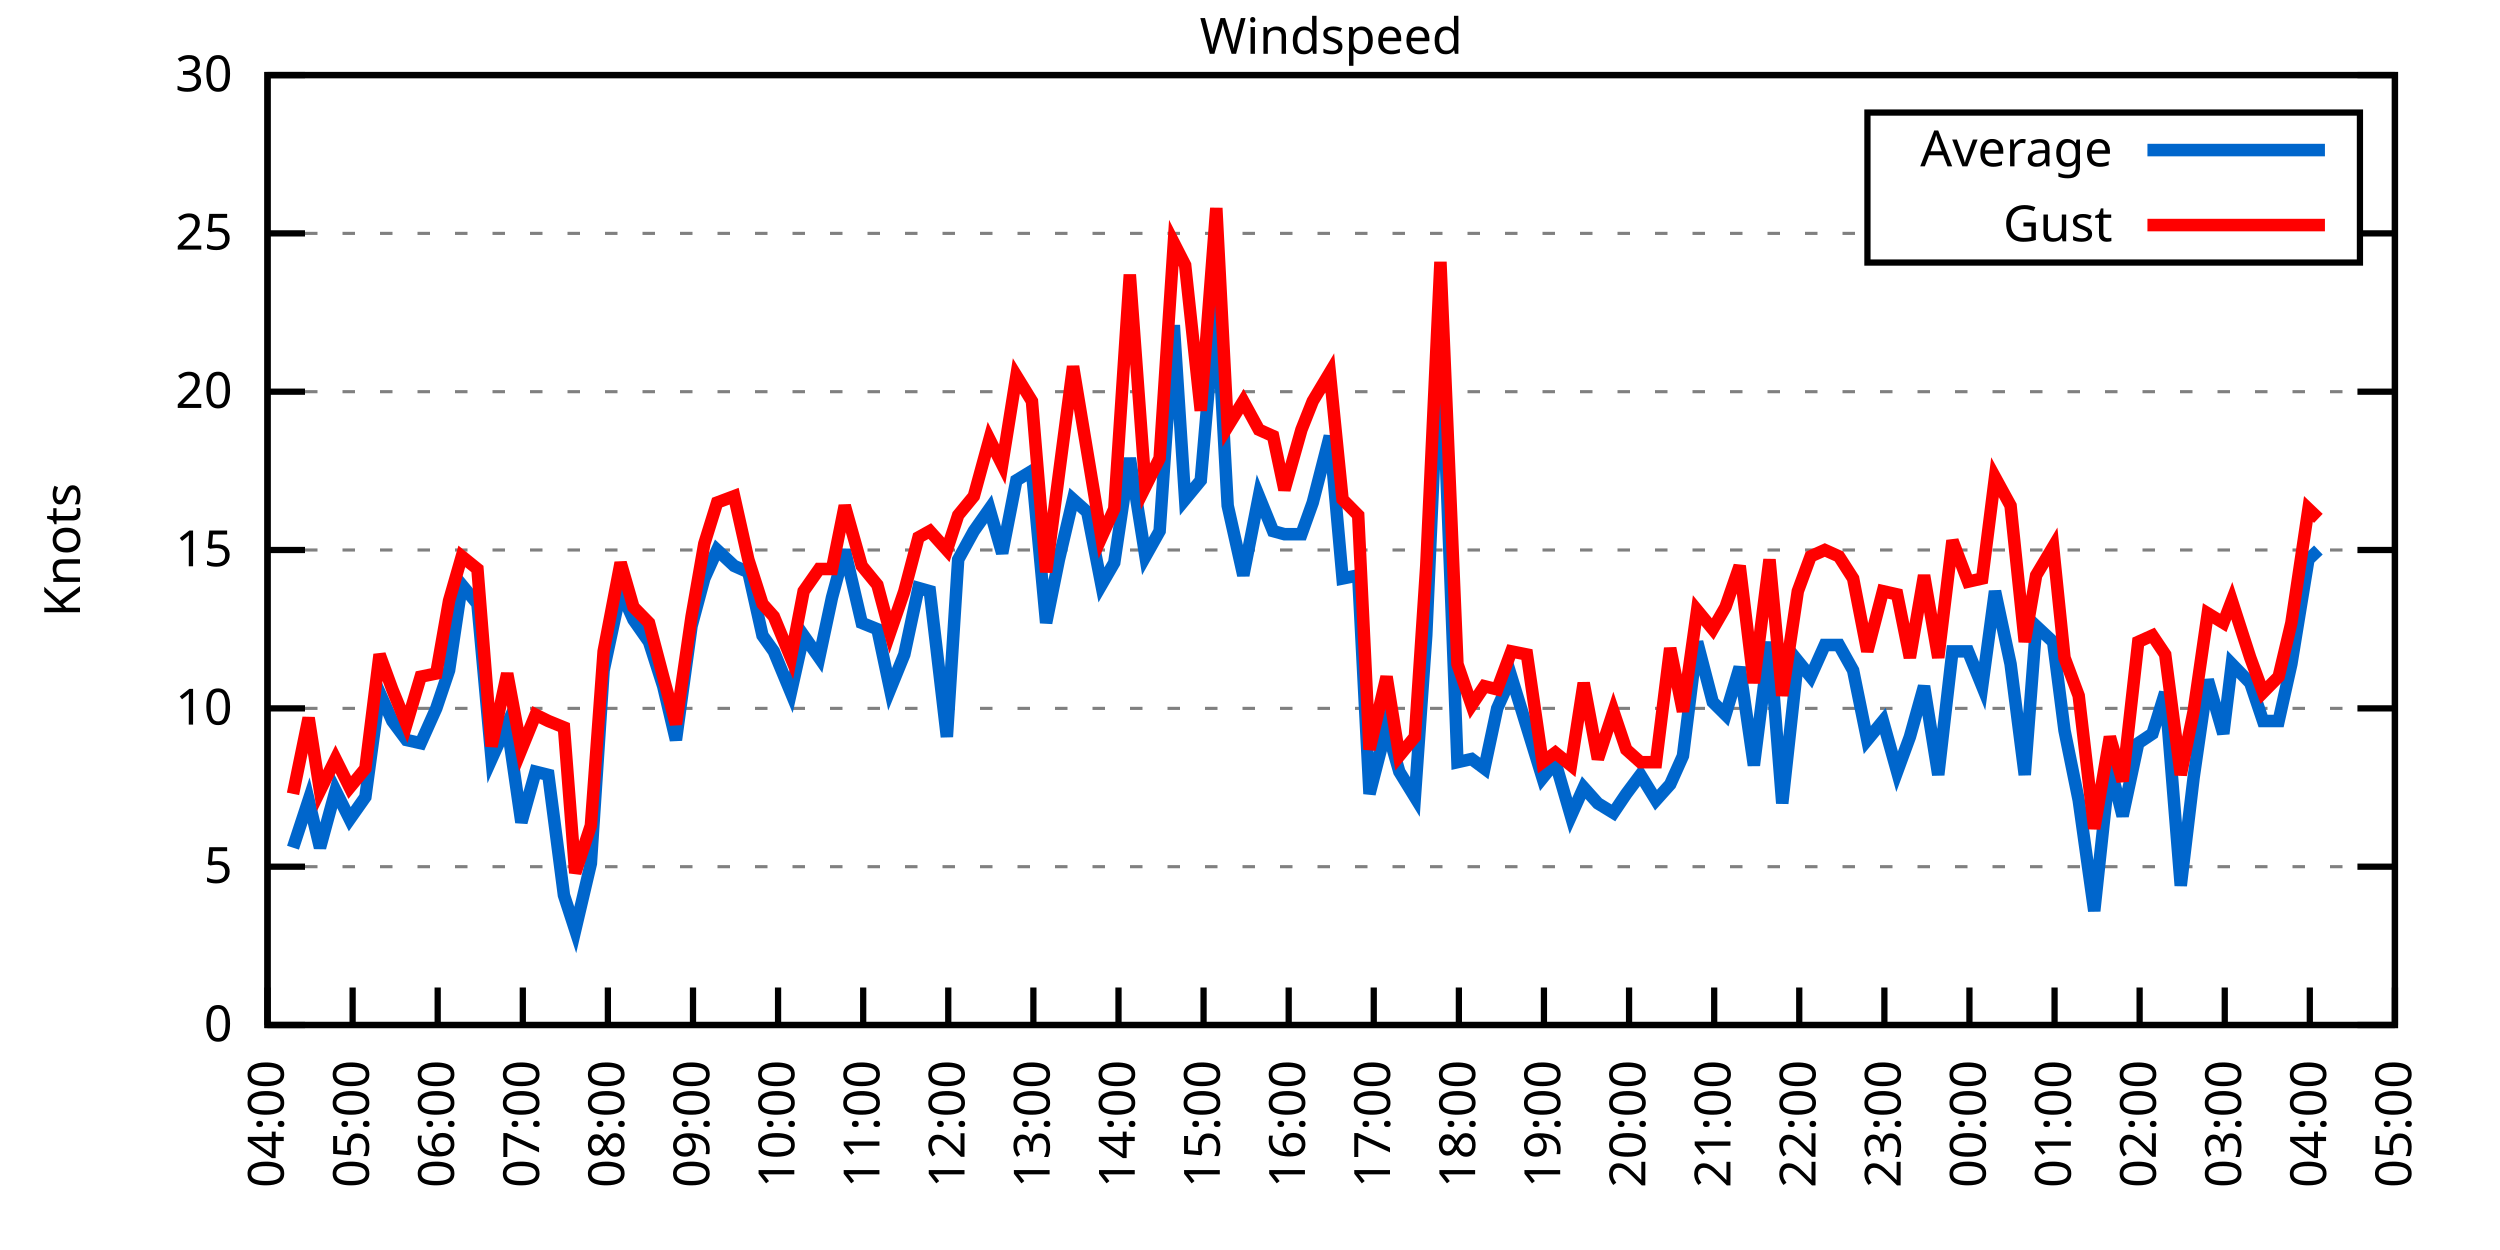
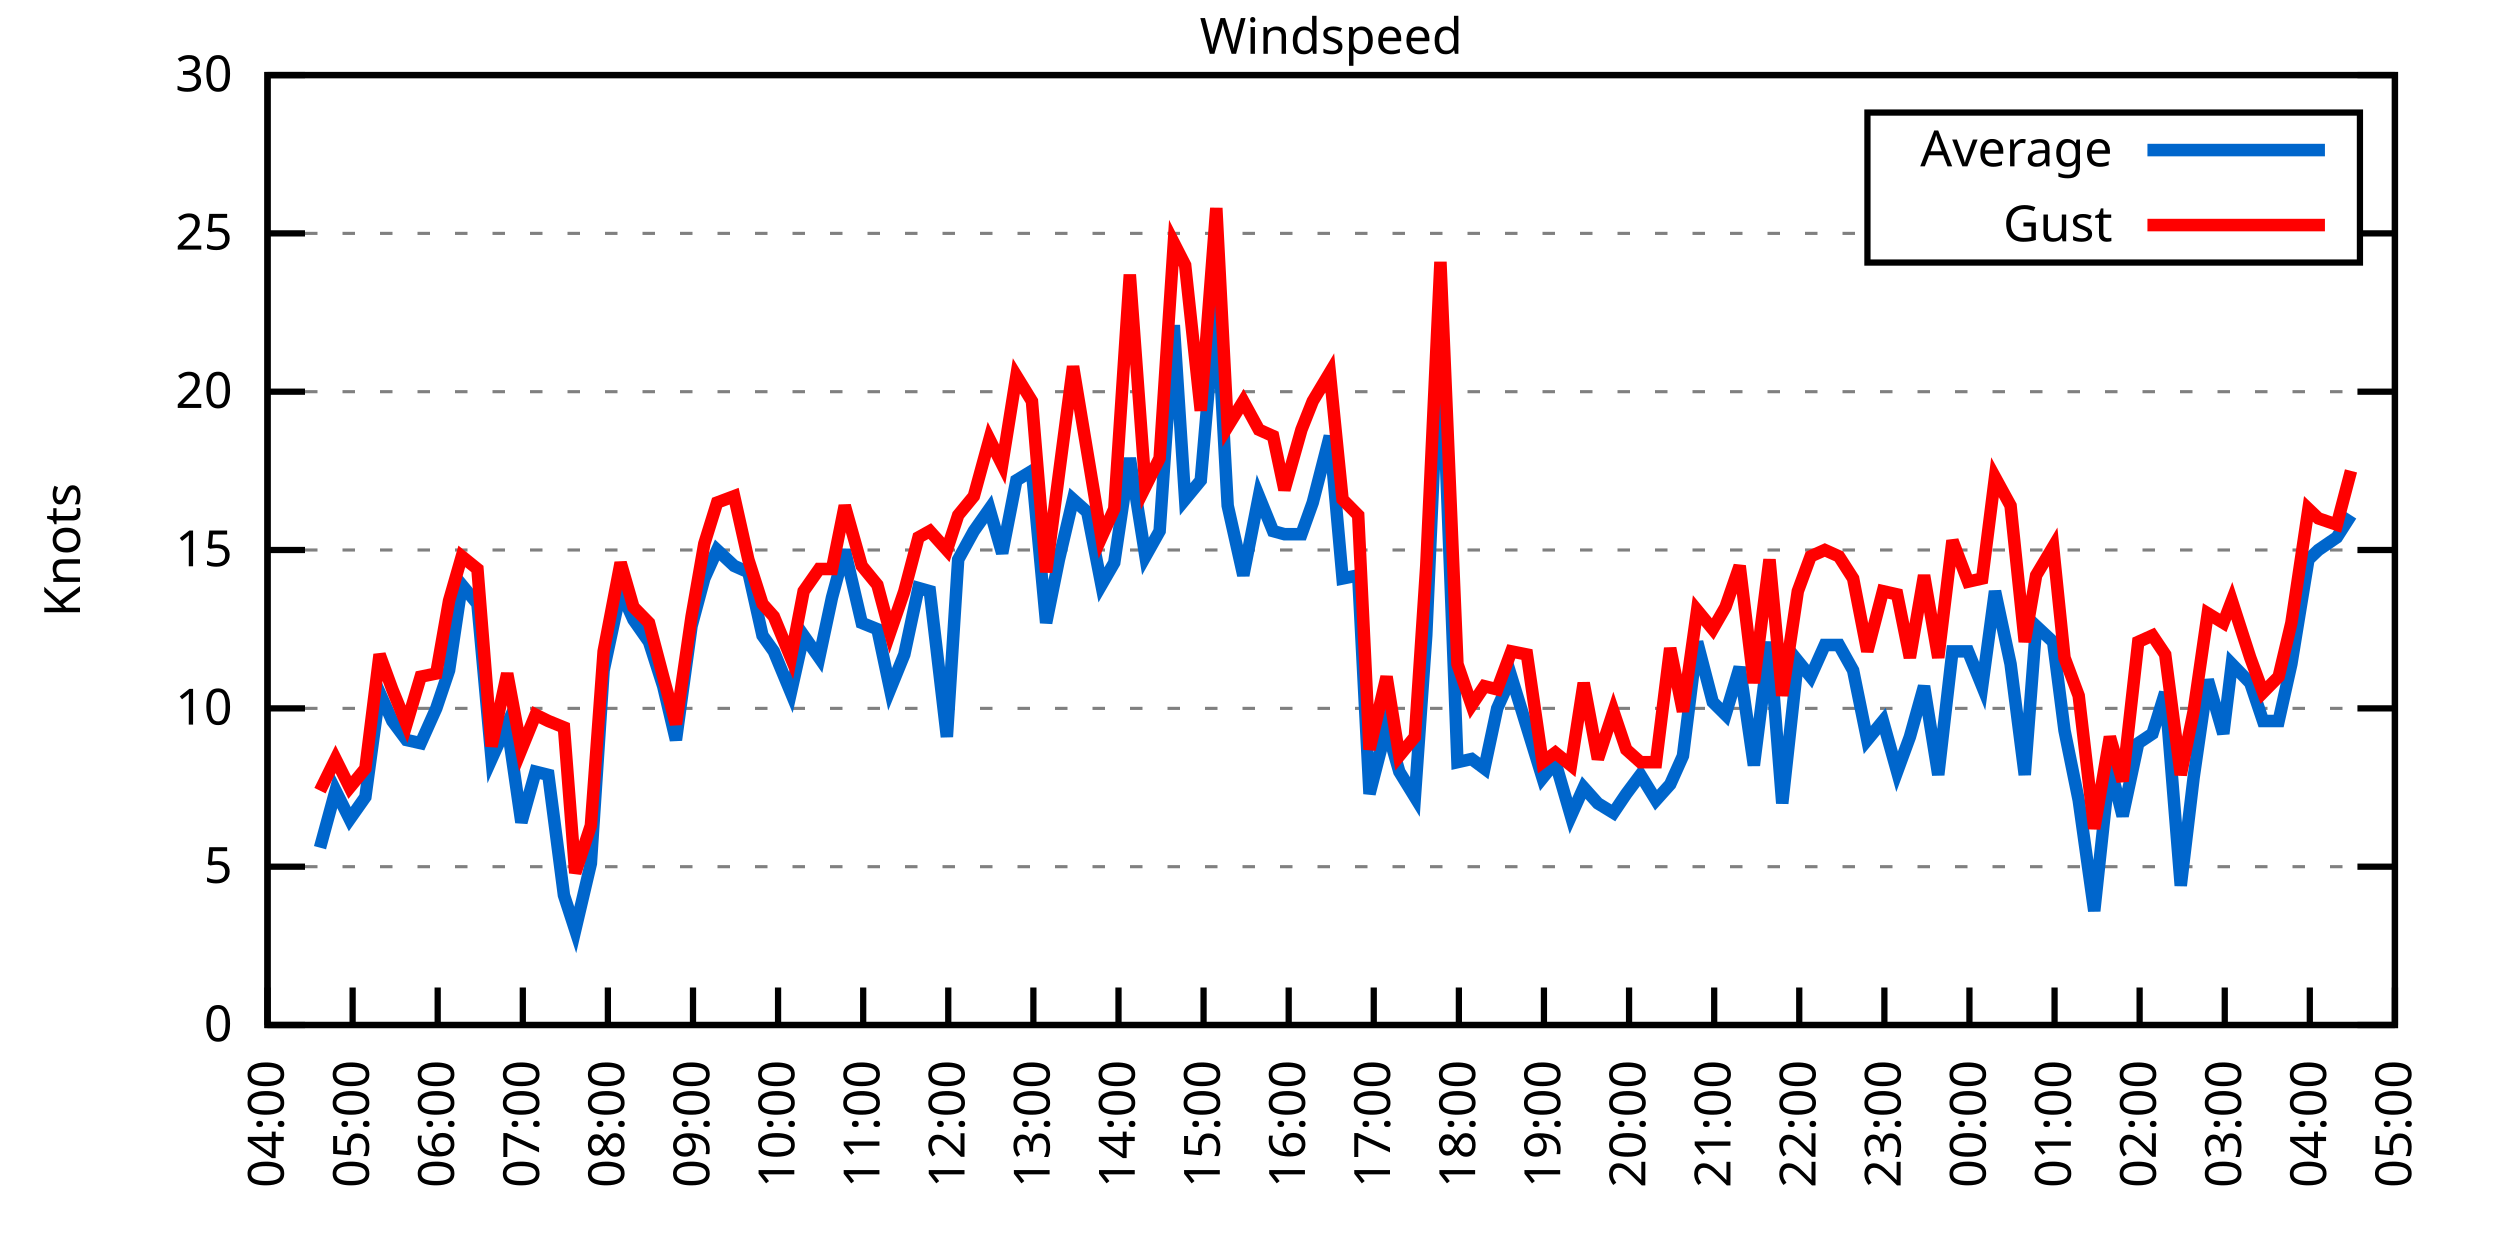
<svg xmlns="http://www.w3.org/2000/svg" xmlns:xlink="http://www.w3.org/1999/xlink" width="400" height="200" viewBox="0 0 400 200">
  <g id="gnuplot_canvas">
    <rect x="0" y="0" width="400" height="200" fill="none" />
    <defs>
      <circle id="gpDot" r="0.5" stroke-width="0.5" stroke="currentColor" />
      <path id="gpPt0" stroke-width="0.333" stroke="currentColor" d="M-1,0 h2 M0,-1 v2" />
      <path id="gpPt1" stroke-width="0.333" stroke="currentColor" d="M-1,-1 L1,1 M1,-1 L-1,1" />
      <path id="gpPt2" stroke-width="0.333" stroke="currentColor" d="M-1,0 L1,0 M0,-1 L0,1 M-1,-1 L1,1 M-1,1 L1,-1" />
      <rect id="gpPt3" stroke-width="0.333" stroke="currentColor" x="-1" y="-1" width="2" height="2" />
      <rect id="gpPt4" stroke-width="0.333" stroke="currentColor" fill="currentColor" x="-1" y="-1" width="2" height="2" />
      <circle id="gpPt5" stroke-width="0.333" stroke="currentColor" cx="0" cy="0" r="1" />
      <use xlink:href="#gpPt5" id="gpPt6" fill="currentColor" stroke="none" />
      <path id="gpPt7" stroke-width="0.333" stroke="currentColor" d="M0,-1.33 L-1.33,0.67 L1.33,0.67 z" />
      <use xlink:href="#gpPt7" id="gpPt8" fill="currentColor" stroke="none" />
      <use xlink:href="#gpPt7" id="gpPt9" stroke="currentColor" transform="rotate(180)" />
      <use xlink:href="#gpPt9" id="gpPt10" fill="currentColor" stroke="none" />
      <use xlink:href="#gpPt3" id="gpPt11" stroke="currentColor" transform="rotate(45)" />
      <use xlink:href="#gpPt11" id="gpPt12" fill="currentColor" stroke="none" />
      <path id="gpPt13" stroke-width="0.333" stroke="currentColor" d="M0,1.330 L1.265,0.411 L0.782,-1.067 L-0.782,-1.076 L-1.265,0.411 z" />
      <use xlink:href="#gpPt13" id="gpPt14" fill="currentColor" stroke="none" />
      <filter id="textbox" filterUnits="objectBoundingBox" x="0" y="0" height="1" width="1">
        <feFlood flood-color="white" flood-opacity="1" result="bgnd" />
        <feComposite in="SourceGraphic" in2="bgnd" operator="atop" />
      </filter>
      <filter id="greybox" filterUnits="objectBoundingBox" x="0" y="0" height="1" width="1">
        <feFlood flood-color="lightgrey" flood-opacity="1" result="grey" />
        <feComposite in="SourceGraphic" in2="grey" operator="atop" />
      </filter>
    </defs>
    <g fill="none" color="white" stroke="currentColor" stroke-width="1.00" stroke-linecap="butt" stroke-linejoin="miter">
</g>
    <g fill="none" color="black" stroke="currentColor" stroke-width="1.00" stroke-linecap="butt" stroke-linejoin="miter">
      <g stroke="none" shape-rendering="crispEdges">
        <polygon fill="rgb(255, 255, 255)" points="42.80,164.00 383.18,164.00 383.18,12.02 42.80,12.02 " />
      </g>
    </g>
    <g fill="none" color="black" stroke="currentColor" stroke-width="1.00" stroke-linecap="butt" stroke-linejoin="miter">
</g>
    <g fill="none" color="black" stroke="black" stroke-width="0.50" stroke-linecap="butt" stroke-linejoin="miter">
</g>
    <g fill="none" color="gray" stroke="currentColor" stroke-width="0.50" stroke-linecap="butt" stroke-linejoin="miter">
      <path stroke="gray" stroke-dasharray="2,4" class="gridline" d="M42.80,164.00 L383.19,164.00  " />
    </g>
    <g fill="none" color="gray" stroke="gray" stroke-width="1.00" stroke-linecap="butt" stroke-linejoin="miter">
</g>
    <g fill="none" color="black" stroke="currentColor" stroke-width="1.00" stroke-linecap="butt" stroke-linejoin="miter">
      <path stroke="black" d="M42.80,164.00 L48.80,164.00 M383.19,164.00 L377.19,164.00  " />
      <g transform="translate(37.20,166.60)" stroke="none" fill="black" font-family="Sans" font-size="8.00" text-anchor="end">
        <text>
          <tspan font-family="Sans"> 0</tspan>
        </text>
      </g>
    </g>
    <g fill="none" color="black" stroke="currentColor" stroke-width="1.00" stroke-linecap="butt" stroke-linejoin="miter">
</g>
    <g fill="none" color="black" stroke="black" stroke-width="0.50" stroke-linecap="butt" stroke-linejoin="miter">
</g>
    <g fill="none" color="gray" stroke="currentColor" stroke-width="0.50" stroke-linecap="butt" stroke-linejoin="miter">
      <path stroke="gray" stroke-dasharray="2,4" class="gridline" d="M42.80,138.67 L383.19,138.67  " />
    </g>
    <g fill="none" color="gray" stroke="gray" stroke-width="1.00" stroke-linecap="butt" stroke-linejoin="miter">
</g>
    <g fill="none" color="black" stroke="currentColor" stroke-width="1.00" stroke-linecap="butt" stroke-linejoin="miter">
      <path stroke="black" d="M42.80,138.67 L48.80,138.67 M383.19,138.67 L377.19,138.67  " />
      <g transform="translate(37.20,141.27)" stroke="none" fill="black" font-family="Sans" font-size="8.00" text-anchor="end">
        <text>
          <tspan font-family="Sans"> 5</tspan>
        </text>
      </g>
    </g>
    <g fill="none" color="black" stroke="currentColor" stroke-width="1.00" stroke-linecap="butt" stroke-linejoin="miter">
</g>
    <g fill="none" color="black" stroke="black" stroke-width="0.50" stroke-linecap="butt" stroke-linejoin="miter">
</g>
    <g fill="none" color="gray" stroke="currentColor" stroke-width="0.50" stroke-linecap="butt" stroke-linejoin="miter">
      <path stroke="gray" stroke-dasharray="2,4" class="gridline" d="M42.80,113.34 L383.19,113.34  " />
    </g>
    <g fill="none" color="gray" stroke="gray" stroke-width="1.00" stroke-linecap="butt" stroke-linejoin="miter">
</g>
    <g fill="none" color="black" stroke="currentColor" stroke-width="1.00" stroke-linecap="butt" stroke-linejoin="miter">
      <path stroke="black" d="M42.80,113.34 L48.80,113.34 M383.19,113.34 L377.19,113.34  " />
      <g transform="translate(37.20,115.94)" stroke="none" fill="black" font-family="Sans" font-size="8.00" text-anchor="end">
        <text>
          <tspan font-family="Sans"> 10</tspan>
        </text>
      </g>
    </g>
    <g fill="none" color="black" stroke="currentColor" stroke-width="1.00" stroke-linecap="butt" stroke-linejoin="miter">
</g>
    <g fill="none" color="black" stroke="black" stroke-width="0.50" stroke-linecap="butt" stroke-linejoin="miter">
</g>
    <g fill="none" color="gray" stroke="currentColor" stroke-width="0.50" stroke-linecap="butt" stroke-linejoin="miter">
      <path stroke="gray" stroke-dasharray="2,4" class="gridline" d="M42.80,88.00 L383.19,88.00  " />
    </g>
    <g fill="none" color="gray" stroke="gray" stroke-width="1.00" stroke-linecap="butt" stroke-linejoin="miter">
</g>
    <g fill="none" color="black" stroke="currentColor" stroke-width="1.00" stroke-linecap="butt" stroke-linejoin="miter">
      <path stroke="black" d="M42.80,88.00 L48.80,88.00 M383.19,88.00 L377.19,88.00  " />
      <g transform="translate(37.20,90.60)" stroke="none" fill="black" font-family="Sans" font-size="8.00" text-anchor="end">
        <text>
          <tspan font-family="Sans"> 15</tspan>
        </text>
      </g>
    </g>
    <g fill="none" color="black" stroke="currentColor" stroke-width="1.00" stroke-linecap="butt" stroke-linejoin="miter">
</g>
    <g fill="none" color="black" stroke="black" stroke-width="0.50" stroke-linecap="butt" stroke-linejoin="miter">
</g>
    <g fill="none" color="gray" stroke="currentColor" stroke-width="0.50" stroke-linecap="butt" stroke-linejoin="miter">
      <path stroke="gray" stroke-dasharray="2,4" class="gridline" d="M42.80,62.67 L383.19,62.67  " />
    </g>
    <g fill="none" color="gray" stroke="gray" stroke-width="1.00" stroke-linecap="butt" stroke-linejoin="miter">
</g>
    <g fill="none" color="black" stroke="currentColor" stroke-width="1.00" stroke-linecap="butt" stroke-linejoin="miter">
      <path stroke="black" d="M42.80,62.67 L48.80,62.67 M383.19,62.67 L377.19,62.67  " />
      <g transform="translate(37.20,65.27)" stroke="none" fill="black" font-family="Sans" font-size="8.00" text-anchor="end">
        <text>
          <tspan font-family="Sans"> 20</tspan>
        </text>
      </g>
    </g>
    <g fill="none" color="black" stroke="currentColor" stroke-width="1.00" stroke-linecap="butt" stroke-linejoin="miter">
</g>
    <g fill="none" color="black" stroke="black" stroke-width="0.50" stroke-linecap="butt" stroke-linejoin="miter">
</g>
    <g fill="none" color="gray" stroke="currentColor" stroke-width="0.50" stroke-linecap="butt" stroke-linejoin="miter">
      <path stroke="gray" stroke-dasharray="2,4" class="gridline" d="M42.80,37.34 L298.79,37.34 M377.59,37.34 L383.19,37.34  " />
    </g>
    <g fill="none" color="gray" stroke="gray" stroke-width="1.00" stroke-linecap="butt" stroke-linejoin="miter">
</g>
    <g fill="none" color="black" stroke="currentColor" stroke-width="1.00" stroke-linecap="butt" stroke-linejoin="miter">
      <path stroke="black" d="M42.80,37.34 L48.80,37.34 M383.19,37.34 L377.19,37.34  " />
      <g transform="translate(37.20,39.94)" stroke="none" fill="black" font-family="Sans" font-size="8.00" text-anchor="end">
        <text>
          <tspan font-family="Sans"> 25</tspan>
        </text>
      </g>
    </g>
    <g fill="none" color="black" stroke="currentColor" stroke-width="1.00" stroke-linecap="butt" stroke-linejoin="miter">
</g>
    <g fill="none" color="black" stroke="black" stroke-width="0.50" stroke-linecap="butt" stroke-linejoin="miter">
</g>
    <g fill="none" color="gray" stroke="currentColor" stroke-width="0.50" stroke-linecap="butt" stroke-linejoin="miter">
      <path stroke="gray" stroke-dasharray="2,4" class="gridline" d="M42.80,12.01 L383.19,12.01  " />
    </g>
    <g fill="none" color="gray" stroke="gray" stroke-width="1.00" stroke-linecap="butt" stroke-linejoin="miter">
</g>
    <g fill="none" color="black" stroke="currentColor" stroke-width="1.00" stroke-linecap="butt" stroke-linejoin="miter">
      <path stroke="black" d="M42.80,12.01 L48.80,12.01 M383.19,12.01 L377.19,12.01  " />
      <g transform="translate(37.20,14.61)" stroke="none" fill="black" font-family="Sans" font-size="8.00" text-anchor="end">
        <text>
          <tspan font-family="Sans"> 30</tspan>
        </text>
      </g>
    </g>
    <g fill="none" color="black" stroke="currentColor" stroke-width="1.00" stroke-linecap="butt" stroke-linejoin="miter">
      <path stroke="black" d="M42.80,164.00 L42.80,158.00  " />
      <g transform="translate(45.40,169.60) rotate(270.00)" stroke="none" fill="black" font-family="Sans" font-size="8.00" text-anchor="end">
        <text>
          <tspan font-family="Sans">04:00</tspan>
        </text>
      </g>
    </g>
    <g fill="none" color="black" stroke="currentColor" stroke-width="1.00" stroke-linecap="butt" stroke-linejoin="miter">
      <path stroke="black" d="M56.42,164.00 L56.42,158.00  " />
      <g transform="translate(59.02,169.60) rotate(270.00)" stroke="none" fill="black" font-family="Sans" font-size="8.00" text-anchor="end">
        <text>
          <tspan font-family="Sans">05:00</tspan>
        </text>
      </g>
    </g>
    <g fill="none" color="black" stroke="currentColor" stroke-width="1.00" stroke-linecap="butt" stroke-linejoin="miter">
      <path stroke="black" d="M70.03,164.00 L70.03,158.00  " />
      <g transform="translate(72.63,169.60) rotate(270.00)" stroke="none" fill="black" font-family="Sans" font-size="8.00" text-anchor="end">
        <text>
          <tspan font-family="Sans">06:00</tspan>
        </text>
      </g>
    </g>
    <g fill="none" color="black" stroke="currentColor" stroke-width="1.00" stroke-linecap="butt" stroke-linejoin="miter">
      <path stroke="black" d="M83.65,164.00 L83.65,158.00  " />
      <g transform="translate(86.25,169.60) rotate(270.00)" stroke="none" fill="black" font-family="Sans" font-size="8.00" text-anchor="end">
        <text>
          <tspan font-family="Sans">07:00</tspan>
        </text>
      </g>
    </g>
    <g fill="none" color="black" stroke="currentColor" stroke-width="1.00" stroke-linecap="butt" stroke-linejoin="miter">
      <path stroke="black" d="M97.26,164.00 L97.26,158.00  " />
      <g transform="translate(99.86,169.60) rotate(270.00)" stroke="none" fill="black" font-family="Sans" font-size="8.00" text-anchor="end">
        <text>
          <tspan font-family="Sans">08:00</tspan>
        </text>
      </g>
    </g>
    <g fill="none" color="black" stroke="currentColor" stroke-width="1.00" stroke-linecap="butt" stroke-linejoin="miter">
      <path stroke="black" d="M110.88,164.00 L110.88,158.00  " />
      <g transform="translate(113.48,169.60) rotate(270.00)" stroke="none" fill="black" font-family="Sans" font-size="8.00" text-anchor="end">
        <text>
          <tspan font-family="Sans">09:00</tspan>
        </text>
      </g>
    </g>
    <g fill="none" color="black" stroke="currentColor" stroke-width="1.00" stroke-linecap="butt" stroke-linejoin="miter">
      <path stroke="black" d="M124.49,164.00 L124.49,158.00  " />
      <g transform="translate(127.09,169.60) rotate(270.00)" stroke="none" fill="black" font-family="Sans" font-size="8.00" text-anchor="end">
        <text>
          <tspan font-family="Sans">10:00</tspan>
        </text>
      </g>
    </g>
    <g fill="none" color="black" stroke="currentColor" stroke-width="1.00" stroke-linecap="butt" stroke-linejoin="miter">
      <path stroke="black" d="M138.11,164.00 L138.11,158.00  " />
      <g transform="translate(140.71,169.60) rotate(270.00)" stroke="none" fill="black" font-family="Sans" font-size="8.00" text-anchor="end">
        <text>
          <tspan font-family="Sans">11:00</tspan>
        </text>
      </g>
    </g>
    <g fill="none" color="black" stroke="currentColor" stroke-width="1.00" stroke-linecap="butt" stroke-linejoin="miter">
      <path stroke="black" d="M151.72,164.00 L151.72,158.00  " />
      <g transform="translate(154.32,169.60) rotate(270.00)" stroke="none" fill="black" font-family="Sans" font-size="8.00" text-anchor="end">
        <text>
          <tspan font-family="Sans">12:00</tspan>
        </text>
      </g>
    </g>
    <g fill="none" color="black" stroke="currentColor" stroke-width="1.00" stroke-linecap="butt" stroke-linejoin="miter">
      <path stroke="black" d="M165.34,164.00 L165.34,158.00  " />
      <g transform="translate(167.94,169.60) rotate(270.00)" stroke="none" fill="black" font-family="Sans" font-size="8.00" text-anchor="end">
        <text>
          <tspan font-family="Sans">13:00</tspan>
        </text>
      </g>
    </g>
    <g fill="none" color="black" stroke="currentColor" stroke-width="1.00" stroke-linecap="butt" stroke-linejoin="miter">
      <path stroke="black" d="M178.96,164.00 L178.96,158.00  " />
      <g transform="translate(181.56,169.60) rotate(270.00)" stroke="none" fill="black" font-family="Sans" font-size="8.00" text-anchor="end">
        <text>
          <tspan font-family="Sans">14:00</tspan>
        </text>
      </g>
    </g>
    <g fill="none" color="black" stroke="currentColor" stroke-width="1.00" stroke-linecap="butt" stroke-linejoin="miter">
      <path stroke="black" d="M192.57,164.00 L192.57,158.00  " />
      <g transform="translate(195.17,169.60) rotate(270.00)" stroke="none" fill="black" font-family="Sans" font-size="8.00" text-anchor="end">
        <text>
          <tspan font-family="Sans">15:00</tspan>
        </text>
      </g>
    </g>
    <g fill="none" color="black" stroke="currentColor" stroke-width="1.00" stroke-linecap="butt" stroke-linejoin="miter">
      <path stroke="black" d="M206.19,164.00 L206.19,158.00  " />
      <g transform="translate(208.79,169.60) rotate(270.00)" stroke="none" fill="black" font-family="Sans" font-size="8.00" text-anchor="end">
        <text>
          <tspan font-family="Sans">16:00</tspan>
        </text>
      </g>
    </g>
    <g fill="none" color="black" stroke="currentColor" stroke-width="1.00" stroke-linecap="butt" stroke-linejoin="miter">
      <path stroke="black" d="M219.80,164.00 L219.80,158.00  " />
      <g transform="translate(222.40,169.60) rotate(270.00)" stroke="none" fill="black" font-family="Sans" font-size="8.00" text-anchor="end">
        <text>
          <tspan font-family="Sans">17:00</tspan>
        </text>
      </g>
    </g>
    <g fill="none" color="black" stroke="currentColor" stroke-width="1.00" stroke-linecap="butt" stroke-linejoin="miter">
      <path stroke="black" d="M233.42,164.00 L233.42,158.00  " />
      <g transform="translate(236.02,169.60) rotate(270.00)" stroke="none" fill="black" font-family="Sans" font-size="8.00" text-anchor="end">
        <text>
          <tspan font-family="Sans">18:00</tspan>
        </text>
      </g>
    </g>
    <g fill="none" color="black" stroke="currentColor" stroke-width="1.00" stroke-linecap="butt" stroke-linejoin="miter">
      <path stroke="black" d="M247.03,164.00 L247.03,158.00  " />
      <g transform="translate(249.63,169.60) rotate(270.00)" stroke="none" fill="black" font-family="Sans" font-size="8.00" text-anchor="end">
        <text>
          <tspan font-family="Sans">19:00</tspan>
        </text>
      </g>
    </g>
    <g fill="none" color="black" stroke="currentColor" stroke-width="1.00" stroke-linecap="butt" stroke-linejoin="miter">
      <path stroke="black" d="M260.65,164.00 L260.65,158.00  " />
      <g transform="translate(263.25,169.60) rotate(270.00)" stroke="none" fill="black" font-family="Sans" font-size="8.00" text-anchor="end">
        <text>
          <tspan font-family="Sans">20:00</tspan>
        </text>
      </g>
    </g>
    <g fill="none" color="black" stroke="currentColor" stroke-width="1.00" stroke-linecap="butt" stroke-linejoin="miter">
      <path stroke="black" d="M274.27,164.00 L274.27,158.00  " />
      <g transform="translate(276.87,169.60) rotate(270.00)" stroke="none" fill="black" font-family="Sans" font-size="8.00" text-anchor="end">
        <text>
          <tspan font-family="Sans">21:00</tspan>
        </text>
      </g>
    </g>
    <g fill="none" color="black" stroke="currentColor" stroke-width="1.00" stroke-linecap="butt" stroke-linejoin="miter">
      <path stroke="black" d="M287.88,164.00 L287.88,158.00  " />
      <g transform="translate(290.48,169.60) rotate(270.00)" stroke="none" fill="black" font-family="Sans" font-size="8.00" text-anchor="end">
        <text>
          <tspan font-family="Sans">22:00</tspan>
        </text>
      </g>
    </g>
    <g fill="none" color="black" stroke="currentColor" stroke-width="1.00" stroke-linecap="butt" stroke-linejoin="miter">
      <path stroke="black" d="M301.50,164.00 L301.50,158.00  " />
      <g transform="translate(304.10,169.60) rotate(270.00)" stroke="none" fill="black" font-family="Sans" font-size="8.00" text-anchor="end">
        <text>
          <tspan font-family="Sans">23:00</tspan>
        </text>
      </g>
    </g>
    <g fill="none" color="black" stroke="currentColor" stroke-width="1.00" stroke-linecap="butt" stroke-linejoin="miter">
      <path stroke="black" d="M315.11,164.00 L315.11,158.00  " />
      <g transform="translate(317.71,169.60) rotate(270.00)" stroke="none" fill="black" font-family="Sans" font-size="8.00" text-anchor="end">
        <text>
          <tspan font-family="Sans">00:00</tspan>
        </text>
      </g>
    </g>
    <g fill="none" color="black" stroke="currentColor" stroke-width="1.00" stroke-linecap="butt" stroke-linejoin="miter">
      <path stroke="black" d="M328.73,164.00 L328.73,158.00  " />
      <g transform="translate(331.33,169.60) rotate(270.00)" stroke="none" fill="black" font-family="Sans" font-size="8.00" text-anchor="end">
        <text>
          <tspan font-family="Sans">01:00</tspan>
        </text>
      </g>
    </g>
    <g fill="none" color="black" stroke="currentColor" stroke-width="1.00" stroke-linecap="butt" stroke-linejoin="miter">
      <path stroke="black" d="M342.34,164.00 L342.34,158.00  " />
      <g transform="translate(344.94,169.60) rotate(270.00)" stroke="none" fill="black" font-family="Sans" font-size="8.00" text-anchor="end">
        <text>
          <tspan font-family="Sans">02:00</tspan>
        </text>
      </g>
    </g>
    <g fill="none" color="black" stroke="currentColor" stroke-width="1.00" stroke-linecap="butt" stroke-linejoin="miter">
      <path stroke="black" d="M355.96,164.00 L355.96,158.00  " />
      <g transform="translate(358.56,169.60) rotate(270.00)" stroke="none" fill="black" font-family="Sans" font-size="8.00" text-anchor="end">
        <text>
          <tspan font-family="Sans">03:00</tspan>
        </text>
      </g>
    </g>
    <g fill="none" color="black" stroke="currentColor" stroke-width="1.00" stroke-linecap="butt" stroke-linejoin="miter">
      <path stroke="black" d="M369.57,164.00 L369.57,158.00  " />
      <g transform="translate(372.17,169.60) rotate(270.00)" stroke="none" fill="black" font-family="Sans" font-size="8.00" text-anchor="end">
        <text>
          <tspan font-family="Sans">04:00</tspan>
        </text>
      </g>
    </g>
    <g fill="none" color="black" stroke="currentColor" stroke-width="1.00" stroke-linecap="butt" stroke-linejoin="miter">
      <path stroke="black" d="M383.19,164.00 L383.19,158.00  " />
      <g transform="translate(385.79,169.60) rotate(270.00)" stroke="none" fill="black" font-family="Sans" font-size="8.00" text-anchor="end">
        <text>
          <tspan font-family="Sans">05:00</tspan>
        </text>
      </g>
    </g>
    <g fill="none" color="black" stroke="currentColor" stroke-width="1.00" stroke-linecap="butt" stroke-linejoin="miter">
</g>
    <g fill="none" color="black" stroke="currentColor" stroke-width="1.00" stroke-linecap="butt" stroke-linejoin="miter">
      <path stroke="black" d="M42.80,12.01 L42.80,164.00 L383.19,164.00 L383.19,12.01 L42.80,12.01 Z  " />
    </g>
    <g fill="none" color="black" stroke="currentColor" stroke-width="1.00" stroke-linecap="butt" stroke-linejoin="miter">
</g>
    <g fill="none" color="black" stroke="currentColor" stroke-width="1.00" stroke-linecap="butt" stroke-linejoin="miter">
      <path stroke="black" d="M298.79,42.01 L298.79,18.01 L377.59,18.01 L377.59,42.01 L298.79,42.01 Z  " />
    </g>
    <g id="Windspeed_plot_1">
      <g fill="none" color="white" stroke="black" stroke-width="2.00" stroke-linecap="butt" stroke-linejoin="miter">
</g>
      <g fill="none" color="black" stroke="currentColor" stroke-width="2.00" stroke-linecap="butt" stroke-linejoin="miter">
        <g transform="translate(337.99,26.61)" stroke="none" fill="black" font-family="Sans" font-size="8.00" text-anchor="end">
          <text>
            <tspan font-family="Sans">Average</tspan>
          </text>
        </g>
      </g>
      <g fill="none" color="black" stroke="currentColor" stroke-width="2.00" stroke-linecap="butt" stroke-linejoin="miter">
-         <path stroke="rgb(  0, 102, 204)" d="M343.59,24.01 L371.99,24.01 M46.88,135.63 L49.38,128.03 L51.20,135.63 L53.69,126.51 L55.96,131.07 L58.46,127.52   L60.73,110.80 L62.77,115.36 L65.04,118.40 L67.31,118.91 L69.80,113.34 L71.85,107.26 L73.89,93.58 L76.39,96.62   L78.65,121.44 L81.15,115.87 L83.42,131.58 L85.69,123.47 L87.73,123.98 L90.23,143.23 L92.04,148.80 L94.54,138.16   L96.58,107.26 L99.30,94.59 L101.35,99.15 L103.84,102.70 L106.11,109.79 L108.15,118.40 L110.65,100.16 L112.69,92.56   L114.74,88.00 L117.46,90.54 L119.73,91.55 L122.00,101.68 L123.81,104.22 L126.54,110.80 L128.58,101.68 L131.07,105.23   L133.12,95.60 L135.16,88.00 L137.88,99.66 L140.38,100.67 L142.42,110.30 L144.69,104.72 L146.96,94.08 L148.77,94.59   L151.50,117.90 L153.31,89.52 L155.81,84.97 L158.31,81.42 L160.35,88.51 L162.62,76.86 L165.11,75.34 L167.38,99.66   L169.43,89.52 L171.69,79.90 L173.96,81.93 L176.23,93.58 L178.28,90.03 L180.77,73.31 L183.27,89.02 L185.54,84.97   L187.81,52.03 L189.62,79.90 L192.12,76.86 L194.61,47.98 L196.43,80.91 L198.93,92.06 L201.42,79.39 L203.69,84.97   L205.51,85.47 L208.23,85.47 L210.04,80.41 L212.77,69.77 L214.81,92.56 L217.31,92.06 L219.12,127.02 L221.85,116.38   L223.89,123.47 L226.38,127.52 L228.20,101.68 L230.47,51.02 L233.19,121.95 L235.46,121.44 L237.50,122.96 L239.55,113.34   L241.81,108.27 L244.31,116.38 L246.81,124.48 L248.85,121.95 L251.35,130.56 L253.39,126.00 L255.66,128.54 L258.15,130.06   L260.20,127.02 L262.47,123.98 L264.96,128.03 L267.23,125.50 L269.27,120.94 L271.54,102.70 L274.04,112.32 L276.08,114.35   L278.35,106.75 L280.62,122.46 L283.12,102.70 L285.16,128.54 L287.65,105.74 L289.70,108.27 L291.97,103.20 L294.23,103.20   L296.50,107.26 L298.77,118.40 L301.27,115.36 L303.54,123.47 L305.58,117.90 L307.85,109.79 L310.12,123.98 L312.39,104.22   L314.89,104.22 L317.15,109.79 L319.20,94.59 L321.69,106.24 L323.96,123.98 L325.78,100.16 L328.50,102.70 L330.32,116.88   L332.59,128.03 L335.08,145.76 L337.58,122.46 L339.62,130.56 L342.12,118.91 L344.39,117.39 L346.43,110.80 L348.92,141.71   L350.97,124.48 L353.24,108.78 L355.73,117.39 L357.09,106.24 L360.04,109.28 L362.09,115.36 L364.58,115.36 L366.62,106.24   L369.35,89.52 L370.94,88.00  " />
+         <path stroke="rgb(  0, 102, 204)" d="M343.59,24.01 L371.99,24.01 M51.20,135.63 L53.69,126.51 L55.96,131.07 L58.46,127.52 L60.73,110.80 L62.77,115.36   L65.04,118.40 L67.31,118.91 L69.80,113.34 L71.85,107.26 L73.89,93.58 L76.39,96.62 L78.65,121.44 L81.15,115.87   L83.42,131.58 L85.69,123.47 L87.73,123.98 L90.23,143.23 L92.04,148.80 L94.54,138.16 L96.58,107.26 L99.30,94.59   L101.35,99.15 L103.84,102.70 L106.11,109.79 L108.15,118.40 L110.65,100.16 L112.69,92.56 L114.74,88.00 L117.46,90.54   L119.73,91.55 L122.00,101.68 L123.81,104.22 L126.54,110.80 L128.58,101.68 L131.07,105.23 L133.12,95.60 L135.16,88.00   L137.88,99.66 L140.38,100.67 L142.42,110.30 L144.69,104.72 L146.96,94.08 L148.77,94.59 L151.50,117.90 L153.31,89.52   L155.81,84.97 L158.31,81.42 L160.35,88.51 L162.62,76.86 L165.11,75.34 L167.38,99.66 L169.43,89.52 L171.69,79.90   L173.96,81.93 L176.23,93.58 L178.28,90.03 L180.77,73.31 L183.27,89.02 L185.54,84.97 L187.81,52.03 L189.62,79.90   L192.12,76.86 L194.61,47.98 L196.43,80.91 L198.93,92.06 L201.42,79.39 L203.69,84.97 L205.51,85.47 L208.23,85.47   L210.04,80.41 L212.77,69.77 L214.81,92.56 L217.31,92.06 L219.12,127.02 L221.85,116.38 L223.89,123.47 L226.38,127.52   L228.20,101.68 L230.47,51.02 L233.19,121.95 L235.46,121.44 L237.50,122.96 L239.55,113.34 L241.81,108.27 L244.31,116.38   L246.81,124.48 L248.85,121.95 L251.35,130.56 L253.39,126.00 L255.66,128.54 L258.15,130.06 L260.20,127.02 L262.47,123.98   L264.96,128.03 L267.23,125.50 L269.27,120.94 L271.54,102.70 L274.04,112.32 L276.08,114.35 L278.35,106.75 L280.62,122.46   L283.12,102.70 L285.16,128.54 L287.65,105.74 L289.70,108.27 L291.97,103.20 L294.23,103.20 L296.50,107.26 L298.77,118.40   L301.27,115.36 L303.54,123.47 L305.58,117.90 L307.85,109.79 L310.12,123.98 L312.39,104.22 L314.89,104.22 L317.15,109.79   L319.20,94.59 L321.69,106.24 L323.96,123.98 L325.78,100.16 L328.50,102.70 L330.32,116.88 L332.59,128.03 L335.08,145.76   L337.58,122.46 L339.62,130.56 L342.12,118.91 L344.39,117.39 L346.43,110.80 L348.92,141.71 L350.97,124.48 L353.24,108.78   L355.73,117.39 L357.09,106.24 L360.04,109.28 L362.09,115.36 L364.58,115.36 L366.62,106.24 L369.35,89.52 L370.94,88.00   L373.89,85.98 L376.16,82.43  " />
      </g>
    </g>
    <g id="Windspeed_plot_2">
      <g fill="none" color="black" stroke="currentColor" stroke-width="2.00" stroke-linecap="butt" stroke-linejoin="miter">
        <g transform="translate(337.99,38.61)" stroke="none" fill="black" font-family="Sans" font-size="8.00" text-anchor="end">
          <text>
            <tspan font-family="Sans">Gust</tspan>
          </text>
        </g>
      </g>
      <g fill="none" color="black" stroke="currentColor" stroke-width="2.00" stroke-linecap="butt" stroke-linejoin="miter">
-         <path stroke="rgb(255,   0,   0)" d="M343.59,36.01 L371.99,36.01 M46.88,127.02 L49.38,114.86 L51.20,126.51 L53.69,121.44 L55.96,126.00 L58.46,122.96   L60.73,104.72 L62.77,110.30 L65.04,115.87 L67.31,108.27 L69.80,107.76 L71.85,96.11 L73.89,89.02 L76.39,91.04   L78.65,119.42 L81.15,107.76 L83.42,119.92 L85.69,114.35 L87.73,115.36 L90.23,116.38 L92.04,139.68 L94.54,132.08   L96.58,104.22 L99.30,90.03 L101.35,97.12 L103.84,99.66 L106.11,108.27 L108.15,115.87 L110.65,98.64 L112.69,86.99   L114.74,80.41 L117.46,79.39 L119.73,89.52 L122.00,96.62 L123.81,98.64 L126.54,105.23 L128.58,94.59 L131.07,91.04   L133.12,91.04 L135.16,80.91 L137.88,90.54 L140.38,93.58 L142.42,101.18 L144.69,94.59 L146.96,85.98 L148.77,84.97   L151.50,88.00 L153.31,82.43 L155.81,79.39 L158.31,70.27 L160.35,74.33 L162.62,60.14 L165.11,64.19 L167.38,91.55   L169.43,75.85 L171.69,58.62 L173.96,72.30 L176.23,85.98 L178.28,81.42 L180.77,43.93 L183.27,77.87 L185.54,73.31   L187.81,38.86 L189.62,42.41 L192.12,65.71 L194.61,33.29 L196.43,68.25 L198.93,64.19 L201.42,68.75 L203.69,69.77   L205.51,78.38 L208.23,68.75 L210.04,64.19 L212.77,59.63 L214.81,79.90 L217.31,82.43 L219.12,119.92 L221.85,108.27   L223.89,120.94 L226.38,117.90 L228.20,90.54 L230.47,41.90 L233.19,106.24 L235.46,112.83 L237.50,109.79 L239.55,110.30   L241.81,104.22 L244.31,104.72 L246.81,121.95 L248.85,120.43 L251.35,122.46 L253.39,109.28 L255.66,121.44 L258.15,113.84   L260.20,119.92 L262.47,121.95 L264.96,121.95 L267.23,103.71 L269.27,113.84 L271.54,97.63 L274.04,100.67 L276.08,97.12   L278.35,90.54 L280.62,109.28 L283.12,89.52 L285.16,111.31 L287.65,94.59 L289.70,89.02 L291.97,88.00 L294.23,89.02   L296.50,92.56 L298.77,104.22 L301.27,94.59 L303.54,95.10 L305.58,105.23 L307.85,92.06 L310.12,105.23 L312.39,86.49   L314.89,93.07 L317.15,92.56 L319.20,76.35 L321.69,80.91 L323.96,102.70 L325.78,92.06 L328.50,87.50 L330.32,105.23   L332.59,111.31 L335.08,132.59 L337.58,117.90 L339.62,124.99 L342.12,102.70 L344.39,101.68 L346.43,104.72 L348.92,123.98   L350.97,113.84 L353.24,98.14 L355.73,99.66 L357.09,96.11 L360.04,105.23 L362.09,110.80 L364.58,108.27 L366.62,99.66   L369.35,81.42 L370.94,82.94  " />
+         <path stroke="rgb(255,   0,   0)" d="M343.59,36.01 L371.99,36.01 M51.20,126.51 L53.69,121.44 L55.96,126.00 L58.46,122.96 L60.73,104.72 L62.77,110.30   L65.04,115.87 L67.31,108.27 L69.80,107.76 L71.85,96.11 L73.89,89.02 L76.39,91.04 L78.65,119.42 L81.15,107.76   L83.42,119.92 L85.69,114.35 L87.73,115.36 L90.23,116.38 L92.04,139.68 L94.54,132.08 L96.58,104.22 L99.30,90.03   L101.35,97.12 L103.84,99.66 L106.11,108.27 L108.15,115.87 L110.65,98.64 L112.69,86.99 L114.74,80.41 L117.46,79.39   L119.73,89.52 L122.00,96.62 L123.81,98.64 L126.54,105.23 L128.58,94.59 L131.07,91.04 L133.12,91.04 L135.16,80.91   L137.88,90.54 L140.38,93.58 L142.42,101.18 L144.69,94.59 L146.96,85.98 L148.77,84.97 L151.50,88.00 L153.31,82.43   L155.81,79.39 L158.31,70.27 L160.35,74.33 L162.62,60.14 L165.11,64.19 L167.38,91.55 L169.43,75.85 L171.69,58.62   L173.96,72.30 L176.23,85.98 L178.28,81.42 L180.77,43.93 L183.27,77.87 L185.54,73.31 L187.81,38.86 L189.62,42.41   L192.12,65.71 L194.61,33.29 L196.43,68.25 L198.93,64.19 L201.42,68.75 L203.69,69.77 L205.51,78.38 L208.23,68.75   L210.04,64.19 L212.77,59.63 L214.81,79.90 L217.31,82.43 L219.12,119.92 L221.85,108.27 L223.89,120.94 L226.38,117.90   L228.20,90.54 L230.47,41.90 L233.19,106.24 L235.46,112.83 L237.50,109.79 L239.55,110.30 L241.81,104.22 L244.31,104.72   L246.81,121.95 L248.85,120.43 L251.35,122.46 L253.39,109.28 L255.66,121.44 L258.15,113.84 L260.20,119.92 L262.47,121.95   L264.96,121.95 L267.23,103.71 L269.27,113.84 L271.54,97.63 L274.04,100.67 L276.08,97.12 L278.35,90.54 L280.62,109.28   L283.12,89.52 L285.16,111.31 L287.65,94.59 L289.70,89.02 L291.97,88.00 L294.23,89.02 L296.50,92.56 L298.77,104.22   L301.27,94.59 L303.54,95.10 L305.58,105.23 L307.85,92.06 L310.12,105.23 L312.39,86.49 L314.89,93.07 L317.15,92.56   L319.20,76.35 L321.69,80.91 L323.96,102.70 L325.78,92.06 L328.50,87.50 L330.32,105.23 L332.59,111.31 L335.08,132.59   L337.58,117.90 L339.62,124.99 L342.12,102.70 L344.39,101.68 L346.43,104.72 L348.92,123.98 L350.97,113.84 L353.24,98.14   L355.73,99.66 L357.09,96.11 L360.04,105.23 L362.09,110.80 L364.58,108.27 L366.62,99.66 L369.35,81.42 L370.94,82.94   L373.89,83.95 L376.16,75.34  " />
      </g>
    </g>
    <g fill="none" color="black" stroke="currentColor" stroke-width="2.00" stroke-linecap="butt" stroke-linejoin="miter">
</g>
    <g fill="none" color="black" stroke="black" stroke-width="1.00" stroke-linecap="butt" stroke-linejoin="miter">
</g>
    <g fill="none" color="black" stroke="currentColor" stroke-width="1.00" stroke-linecap="butt" stroke-linejoin="miter">
      <path stroke="black" d="M42.80,12.01 L42.80,164.00 L383.19,164.00 L383.19,12.01 L42.80,12.01 Z  " />
      <g transform="translate(12.80,88.01) rotate(270.00)" stroke="none" fill="black" font-family="Sans" font-size="8.00" text-anchor="middle">
        <text>
          <tspan font-family="Sans">Knots</tspan>
        </text>
      </g>
    </g>
    <g fill="none" color="black" stroke="currentColor" stroke-width="1.00" stroke-linecap="butt" stroke-linejoin="miter">
</g>
    <g fill="none" color="black" stroke="currentColor" stroke-width="1.00" stroke-linecap="butt" stroke-linejoin="miter">
      <g transform="translate(212.99,8.61)" stroke="none" fill="black" font-family="Sans" font-size="8.00" text-anchor="middle">
        <text>
          <tspan font-family="Sans">Windspeed</tspan>
        </text>
      </g>
    </g>
    <g fill="none" color="black" stroke="currentColor" stroke-width="1.00" stroke-linecap="butt" stroke-linejoin="miter">
</g>
  </g>
</svg>
